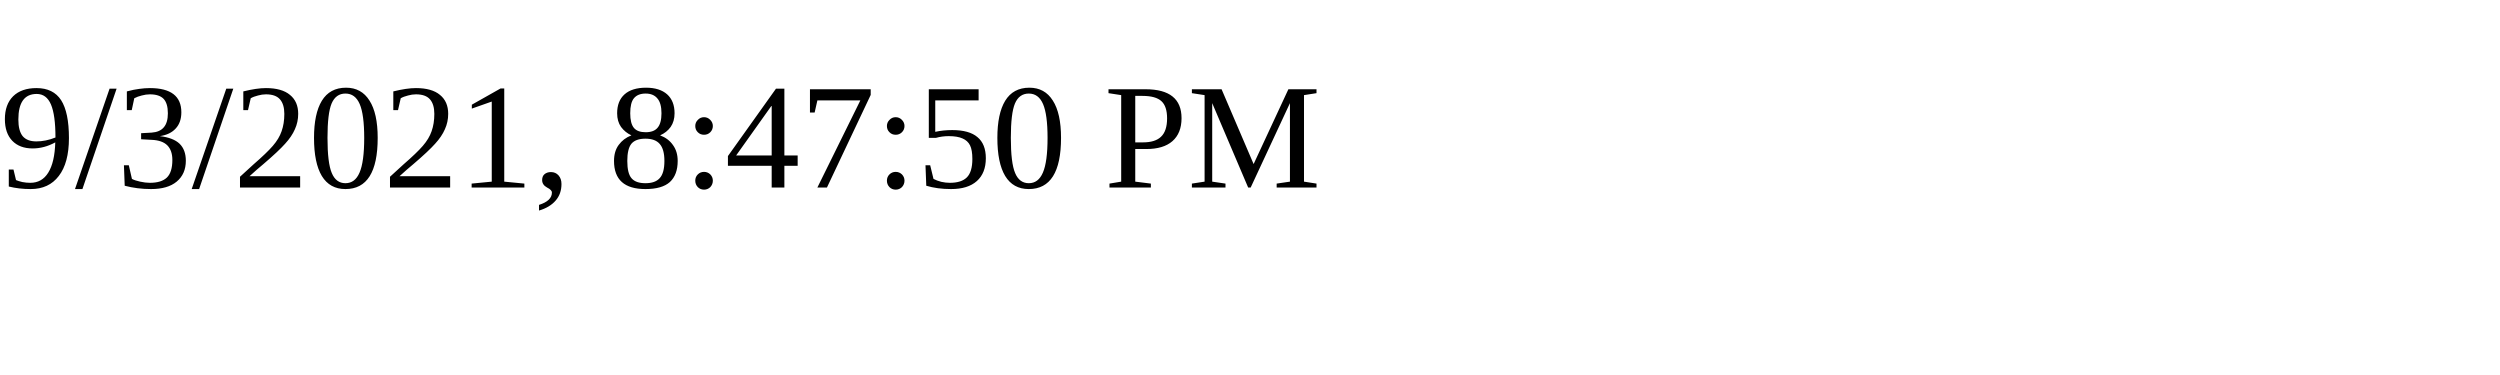
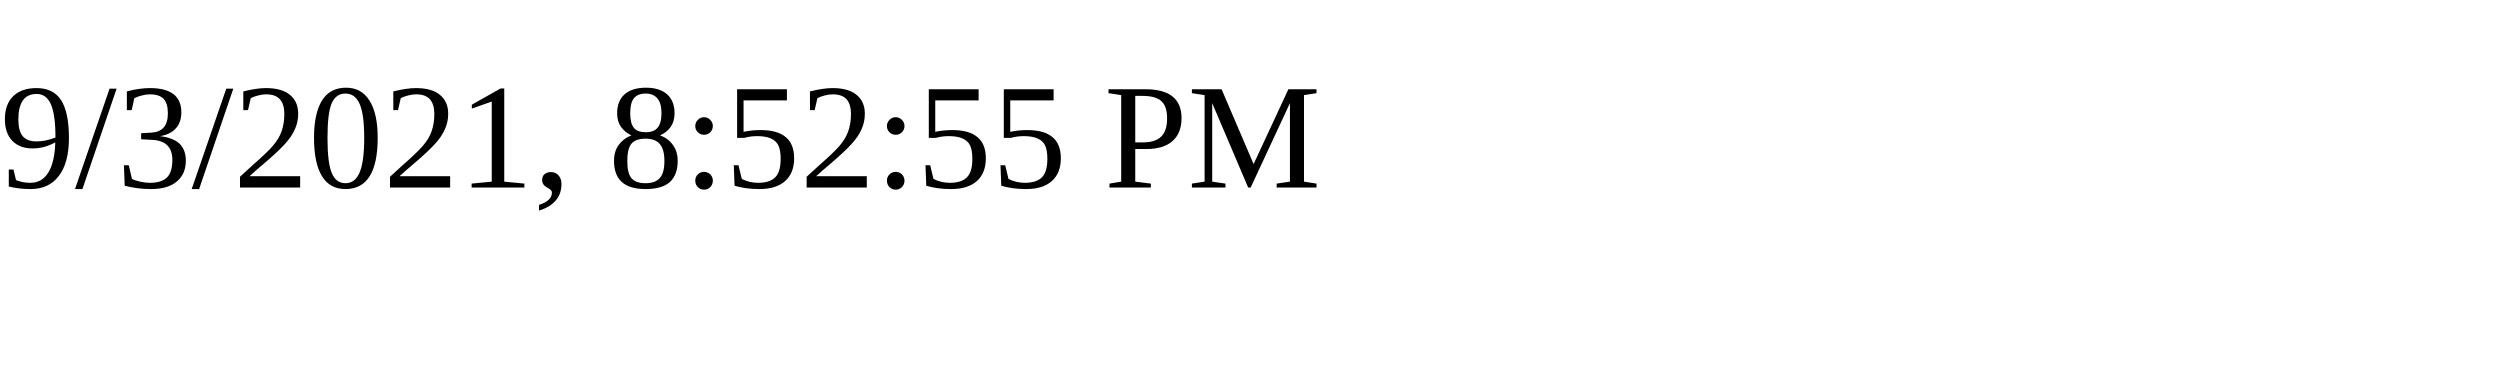
<svg xmlns="http://www.w3.org/2000/svg" height="30" width="200">
-   <text x="0" y="15">9/3/2021, 8:47:50 PM</text>
+   <text x="0" y="15">9/3/2021, 8:52:55 PM</text>
</svg>
